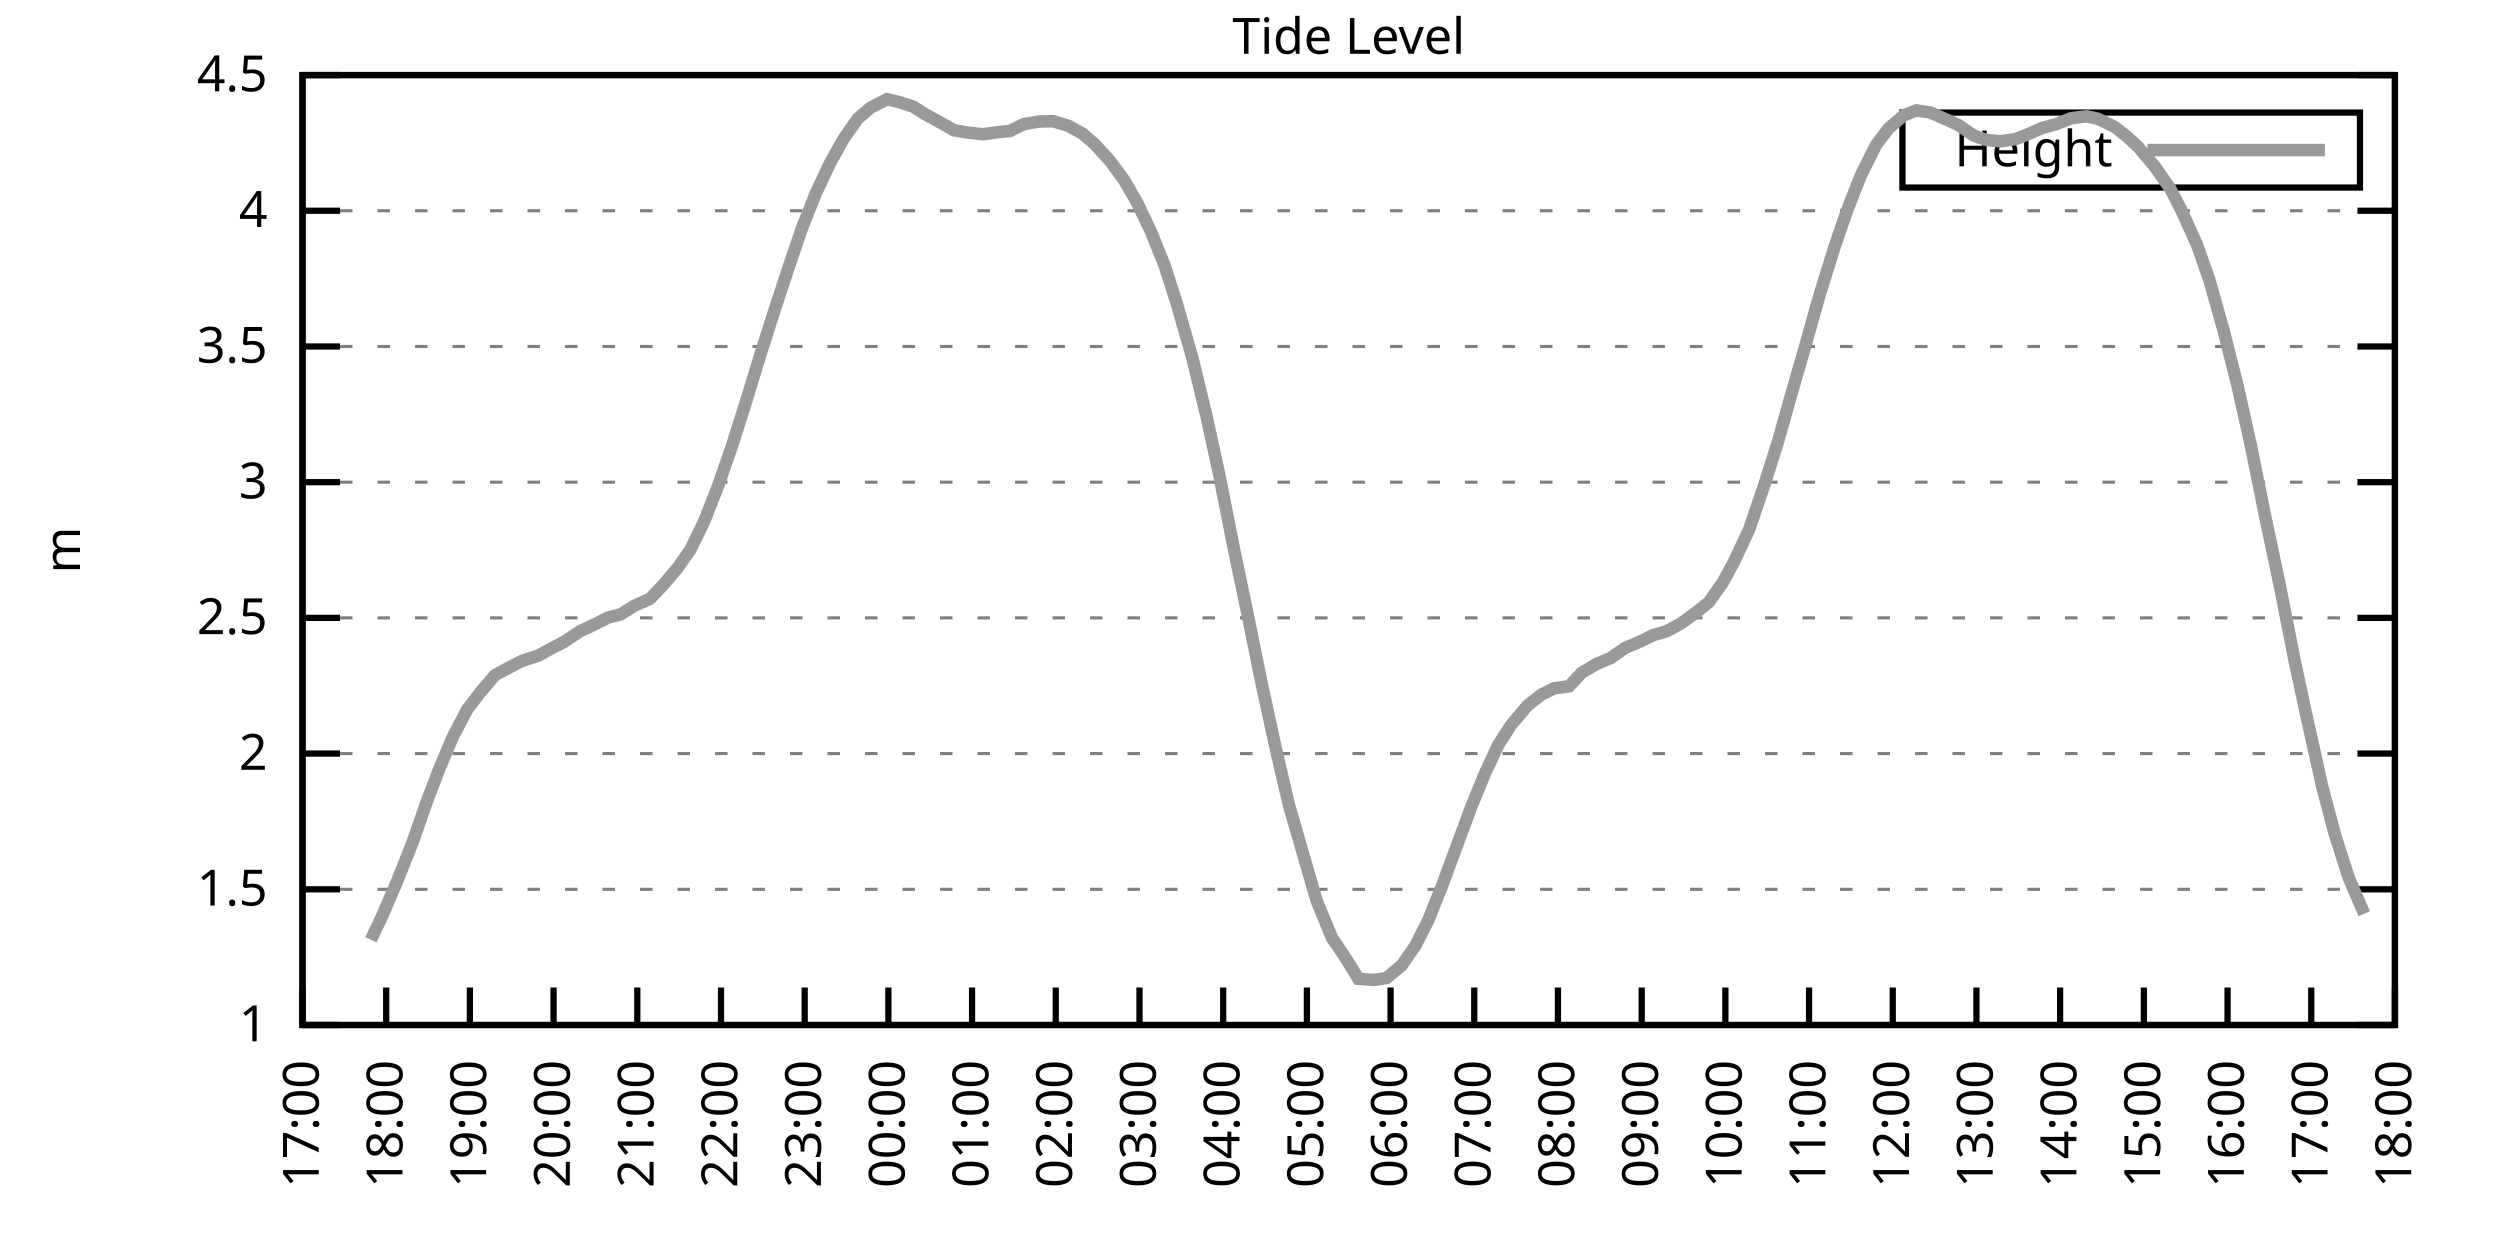
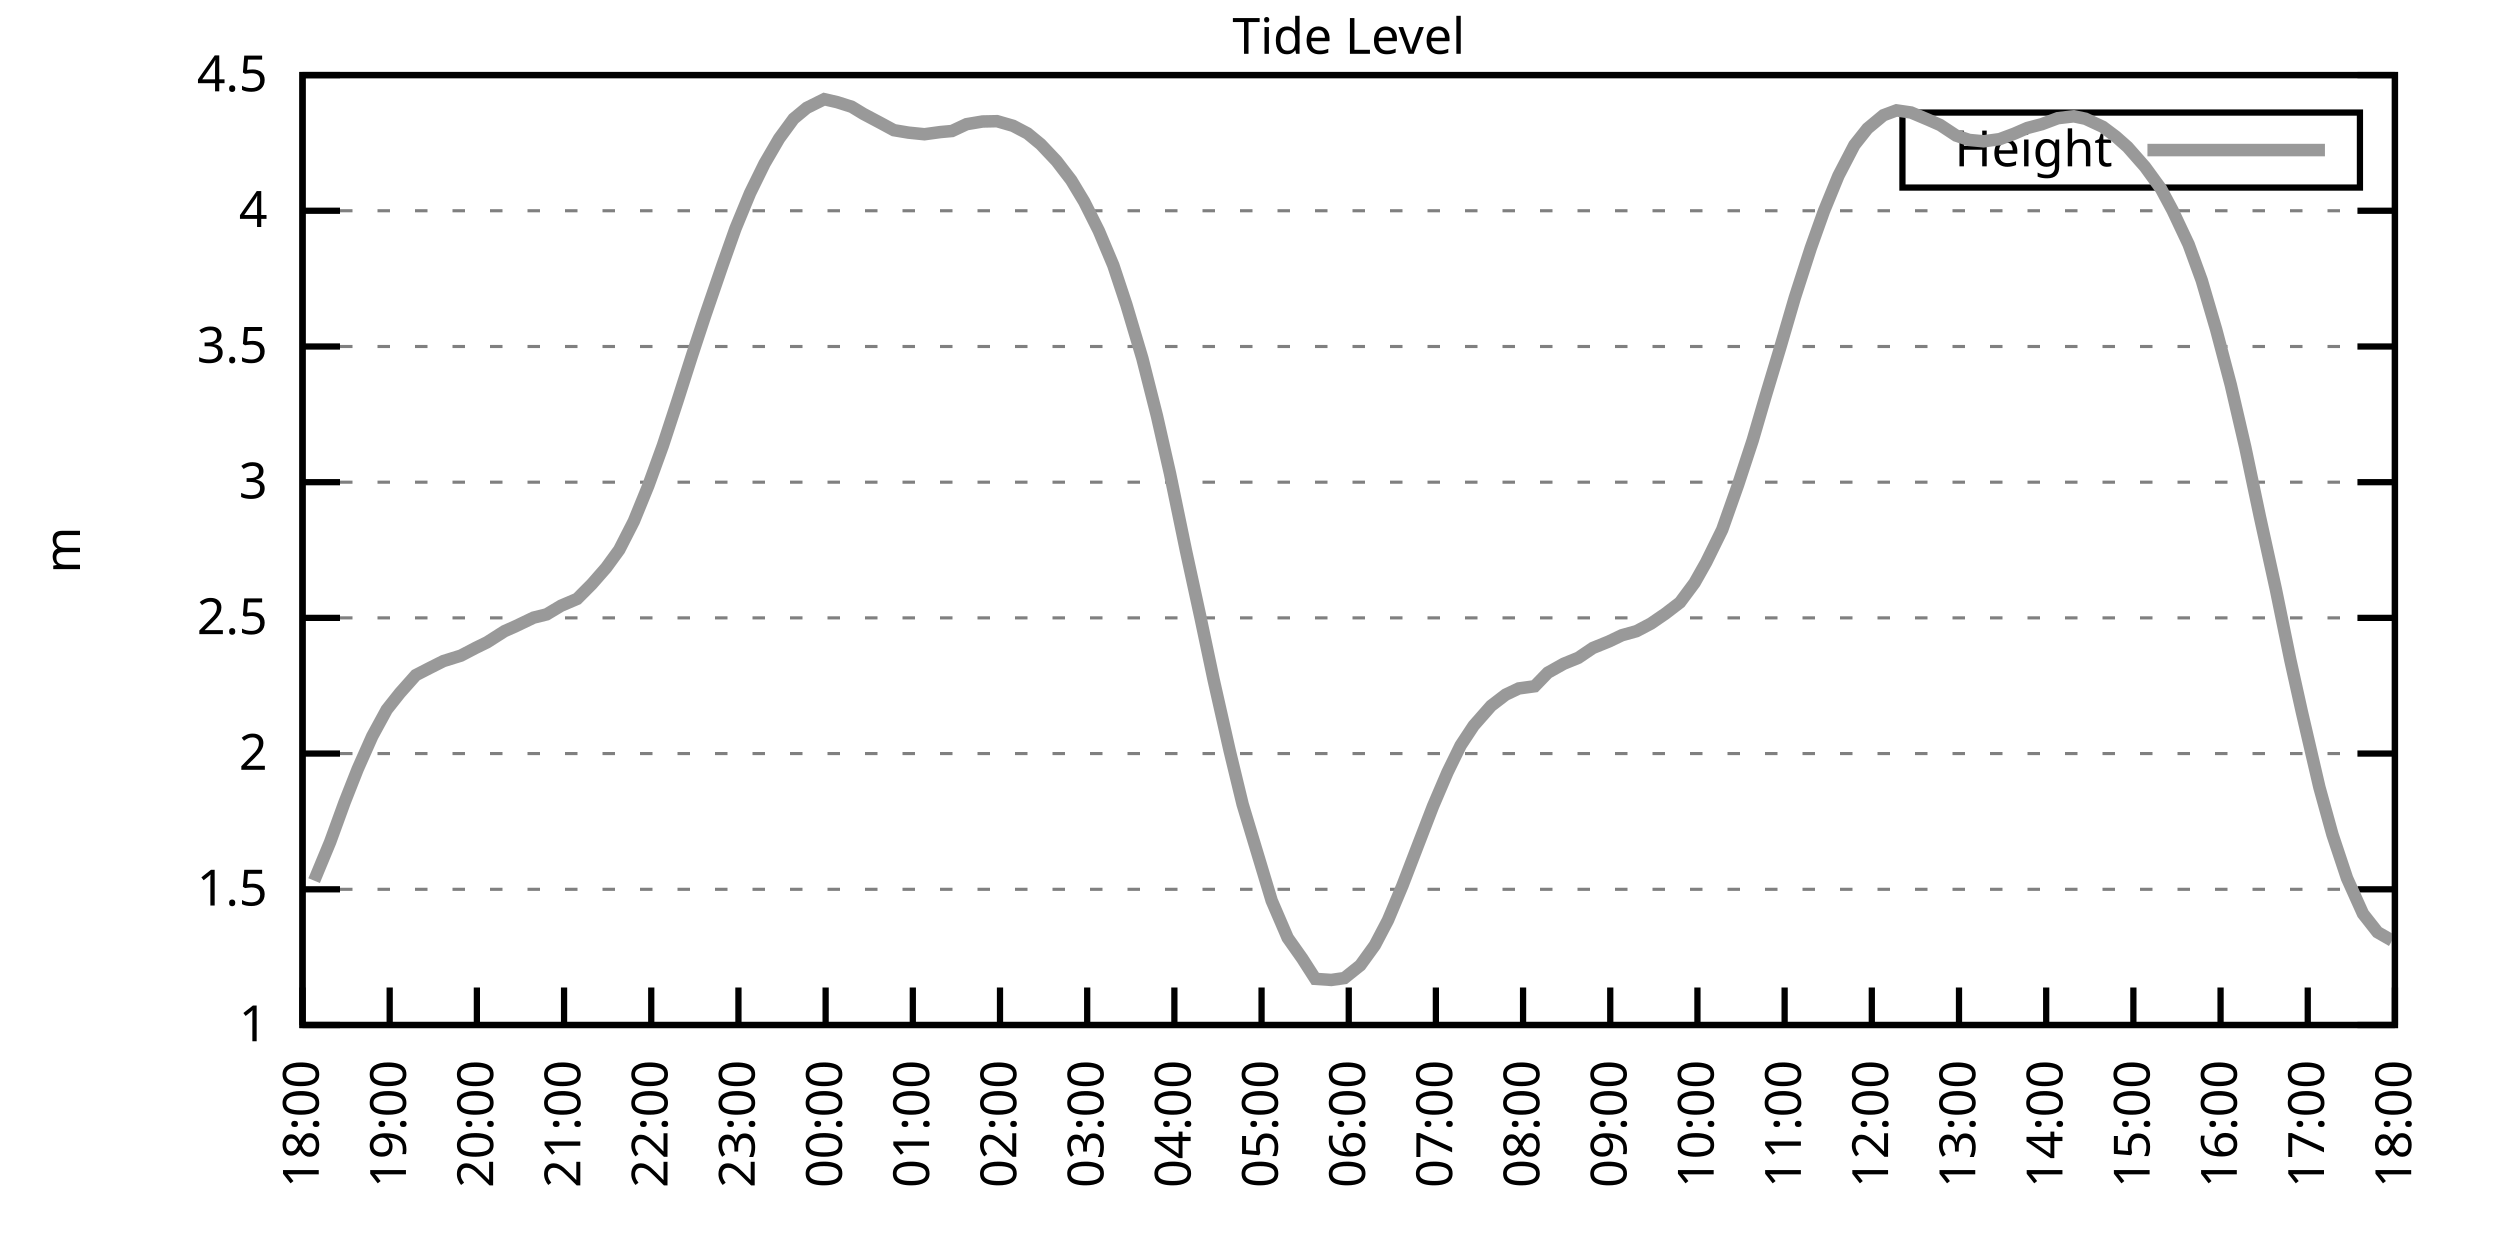
<svg xmlns="http://www.w3.org/2000/svg" xmlns:xlink="http://www.w3.org/1999/xlink" width="400" height="200" viewBox="0 0 400 200">
  <g id="gnuplot_canvas">
    <rect x="0" y="0" width="400" height="200" fill="none" />
    <defs>
      <circle id="gpDot" r="0.5" stroke-width="0.5" stroke="currentColor" />
      <path id="gpPt0" stroke-width="0.333" stroke="currentColor" d="M-1,0 h2 M0,-1 v2" />
      <path id="gpPt1" stroke-width="0.333" stroke="currentColor" d="M-1,-1 L1,1 M1,-1 L-1,1" />
      <path id="gpPt2" stroke-width="0.333" stroke="currentColor" d="M-1,0 L1,0 M0,-1 L0,1 M-1,-1 L1,1 M-1,1 L1,-1" />
      <rect id="gpPt3" stroke-width="0.333" stroke="currentColor" x="-1" y="-1" width="2" height="2" />
      <rect id="gpPt4" stroke-width="0.333" stroke="currentColor" fill="currentColor" x="-1" y="-1" width="2" height="2" />
      <circle id="gpPt5" stroke-width="0.333" stroke="currentColor" cx="0" cy="0" r="1" />
      <use xlink:href="#gpPt5" id="gpPt6" fill="currentColor" stroke="none" />
      <path id="gpPt7" stroke-width="0.333" stroke="currentColor" d="M0,-1.33 L-1.33,0.67 L1.33,0.67 z" />
      <use xlink:href="#gpPt7" id="gpPt8" fill="currentColor" stroke="none" />
      <use xlink:href="#gpPt7" id="gpPt9" stroke="currentColor" transform="rotate(180)" />
      <use xlink:href="#gpPt9" id="gpPt10" fill="currentColor" stroke="none" />
      <use xlink:href="#gpPt3" id="gpPt11" stroke="currentColor" transform="rotate(45)" />
      <use xlink:href="#gpPt11" id="gpPt12" fill="currentColor" stroke="none" />
      <path id="gpPt13" stroke-width="0.333" stroke="currentColor" d="M0,1.330 L1.265,0.411 L0.782,-1.067 L-0.782,-1.076 L-1.265,0.411 z" />
      <use xlink:href="#gpPt13" id="gpPt14" fill="currentColor" stroke="none" />
      <filter id="textbox" filterUnits="objectBoundingBox" x="0" y="0" height="1" width="1">
        <feFlood flood-color="white" flood-opacity="1" result="bgnd" />
        <feComposite in="SourceGraphic" in2="bgnd" operator="atop" />
      </filter>
      <filter id="greybox" filterUnits="objectBoundingBox" x="0" y="0" height="1" width="1">
        <feFlood flood-color="lightgrey" flood-opacity="1" result="grey" />
        <feComposite in="SourceGraphic" in2="grey" operator="atop" />
      </filter>
    </defs>
    <g fill="none" color="white" stroke="currentColor" stroke-width="1.00" stroke-linecap="butt" stroke-linejoin="miter">
</g>
    <g fill="none" color="black" stroke="currentColor" stroke-width="1.00" stroke-linecap="butt" stroke-linejoin="miter">
      <g stroke="none" shape-rendering="crispEdges">
        <polygon fill="rgb(255, 255, 255)" points="48.40,164.00 383.18,164.00 383.18,12.02 48.40,12.02 " />
      </g>
    </g>
    <g fill="none" color="black" stroke="currentColor" stroke-width="1.00" stroke-linecap="butt" stroke-linejoin="miter">
</g>
    <g fill="none" color="black" stroke="black" stroke-width="0.50" stroke-linecap="butt" stroke-linejoin="miter">
</g>
    <g fill="none" color="gray" stroke="currentColor" stroke-width="0.50" stroke-linecap="butt" stroke-linejoin="miter">
      <path stroke="gray" stroke-dasharray="2,4" class="gridline" d="M48.40,164.00 L383.19,164.00  " />
    </g>
    <g fill="none" color="gray" stroke="gray" stroke-width="1.00" stroke-linecap="butt" stroke-linejoin="miter">
</g>
    <g fill="none" color="black" stroke="currentColor" stroke-width="1.00" stroke-linecap="butt" stroke-linejoin="miter">
      <path stroke="black" d="M48.40,164.00 L54.40,164.00 M383.19,164.00 L377.19,164.00  " />
      <g transform="translate(42.80,166.60)" stroke="none" fill="black" font-family="Sans" font-size="8.00" text-anchor="end">
        <text>
          <tspan font-family="Sans"> 1</tspan>
        </text>
      </g>
    </g>
    <g fill="none" color="black" stroke="currentColor" stroke-width="1.00" stroke-linecap="butt" stroke-linejoin="miter">
</g>
    <g fill="none" color="black" stroke="black" stroke-width="0.50" stroke-linecap="butt" stroke-linejoin="miter">
</g>
    <g fill="none" color="gray" stroke="currentColor" stroke-width="0.50" stroke-linecap="butt" stroke-linejoin="miter">
      <path stroke="gray" stroke-dasharray="2,4" class="gridline" d="M48.40,142.29 L383.19,142.29  " />
    </g>
    <g fill="none" color="gray" stroke="gray" stroke-width="1.00" stroke-linecap="butt" stroke-linejoin="miter">
</g>
    <g fill="none" color="black" stroke="currentColor" stroke-width="1.00" stroke-linecap="butt" stroke-linejoin="miter">
      <path stroke="black" d="M48.40,142.29 L54.40,142.29 M383.19,142.29 L377.19,142.29  " />
      <g transform="translate(42.80,144.89)" stroke="none" fill="black" font-family="Sans" font-size="8.00" text-anchor="end">
        <text>
          <tspan font-family="Sans"> 1.5</tspan>
        </text>
      </g>
    </g>
    <g fill="none" color="black" stroke="currentColor" stroke-width="1.00" stroke-linecap="butt" stroke-linejoin="miter">
</g>
    <g fill="none" color="black" stroke="black" stroke-width="0.50" stroke-linecap="butt" stroke-linejoin="miter">
</g>
    <g fill="none" color="gray" stroke="currentColor" stroke-width="0.50" stroke-linecap="butt" stroke-linejoin="miter">
      <path stroke="gray" stroke-dasharray="2,4" class="gridline" d="M48.40,120.57 L383.19,120.57  " />
    </g>
    <g fill="none" color="gray" stroke="gray" stroke-width="1.00" stroke-linecap="butt" stroke-linejoin="miter">
</g>
    <g fill="none" color="black" stroke="currentColor" stroke-width="1.00" stroke-linecap="butt" stroke-linejoin="miter">
      <path stroke="black" d="M48.40,120.57 L54.40,120.57 M383.19,120.57 L377.19,120.57  " />
      <g transform="translate(42.80,123.17)" stroke="none" fill="black" font-family="Sans" font-size="8.00" text-anchor="end">
        <text>
          <tspan font-family="Sans"> 2</tspan>
        </text>
      </g>
    </g>
    <g fill="none" color="black" stroke="currentColor" stroke-width="1.00" stroke-linecap="butt" stroke-linejoin="miter">
</g>
    <g fill="none" color="black" stroke="black" stroke-width="0.50" stroke-linecap="butt" stroke-linejoin="miter">
</g>
    <g fill="none" color="gray" stroke="currentColor" stroke-width="0.50" stroke-linecap="butt" stroke-linejoin="miter">
      <path stroke="gray" stroke-dasharray="2,4" class="gridline" d="M48.40,98.86 L383.19,98.86  " />
    </g>
    <g fill="none" color="gray" stroke="gray" stroke-width="1.00" stroke-linecap="butt" stroke-linejoin="miter">
</g>
    <g fill="none" color="black" stroke="currentColor" stroke-width="1.00" stroke-linecap="butt" stroke-linejoin="miter">
      <path stroke="black" d="M48.40,98.86 L54.40,98.86 M383.19,98.86 L377.19,98.86  " />
      <g transform="translate(42.80,101.46)" stroke="none" fill="black" font-family="Sans" font-size="8.00" text-anchor="end">
        <text>
          <tspan font-family="Sans"> 2.5</tspan>
        </text>
      </g>
    </g>
    <g fill="none" color="black" stroke="currentColor" stroke-width="1.00" stroke-linecap="butt" stroke-linejoin="miter">
</g>
    <g fill="none" color="black" stroke="black" stroke-width="0.50" stroke-linecap="butt" stroke-linejoin="miter">
</g>
    <g fill="none" color="gray" stroke="currentColor" stroke-width="0.50" stroke-linecap="butt" stroke-linejoin="miter">
      <path stroke="gray" stroke-dasharray="2,4" class="gridline" d="M48.40,77.15 L383.19,77.15  " />
    </g>
    <g fill="none" color="gray" stroke="gray" stroke-width="1.00" stroke-linecap="butt" stroke-linejoin="miter">
</g>
    <g fill="none" color="black" stroke="currentColor" stroke-width="1.00" stroke-linecap="butt" stroke-linejoin="miter">
      <path stroke="black" d="M48.40,77.15 L54.40,77.15 M383.19,77.15 L377.19,77.15  " />
      <g transform="translate(42.80,79.75)" stroke="none" fill="black" font-family="Sans" font-size="8.00" text-anchor="end">
        <text>
          <tspan font-family="Sans"> 3</tspan>
        </text>
      </g>
    </g>
    <g fill="none" color="black" stroke="currentColor" stroke-width="1.00" stroke-linecap="butt" stroke-linejoin="miter">
</g>
    <g fill="none" color="black" stroke="black" stroke-width="0.50" stroke-linecap="butt" stroke-linejoin="miter">
</g>
    <g fill="none" color="gray" stroke="currentColor" stroke-width="0.50" stroke-linecap="butt" stroke-linejoin="miter">
      <path stroke="gray" stroke-dasharray="2,4" class="gridline" d="M48.40,55.44 L383.19,55.44  " />
    </g>
    <g fill="none" color="gray" stroke="gray" stroke-width="1.00" stroke-linecap="butt" stroke-linejoin="miter">
</g>
    <g fill="none" color="black" stroke="currentColor" stroke-width="1.00" stroke-linecap="butt" stroke-linejoin="miter">
      <path stroke="black" d="M48.40,55.44 L54.40,55.44 M383.19,55.44 L377.19,55.44  " />
      <g transform="translate(42.80,58.04)" stroke="none" fill="black" font-family="Sans" font-size="8.00" text-anchor="end">
        <text>
          <tspan font-family="Sans"> 3.5</tspan>
        </text>
      </g>
    </g>
    <g fill="none" color="black" stroke="currentColor" stroke-width="1.00" stroke-linecap="butt" stroke-linejoin="miter">
</g>
    <g fill="none" color="black" stroke="black" stroke-width="0.50" stroke-linecap="butt" stroke-linejoin="miter">
</g>
    <g fill="none" color="gray" stroke="currentColor" stroke-width="0.50" stroke-linecap="butt" stroke-linejoin="miter">
      <path stroke="gray" stroke-dasharray="2,4" class="gridline" d="M48.40,33.72 L383.19,33.72  " />
    </g>
    <g fill="none" color="gray" stroke="gray" stroke-width="1.00" stroke-linecap="butt" stroke-linejoin="miter">
</g>
    <g fill="none" color="black" stroke="currentColor" stroke-width="1.00" stroke-linecap="butt" stroke-linejoin="miter">
      <path stroke="black" d="M48.40,33.72 L54.40,33.72 M383.19,33.72 L377.19,33.72  " />
      <g transform="translate(42.80,36.32)" stroke="none" fill="black" font-family="Sans" font-size="8.00" text-anchor="end">
        <text>
          <tspan font-family="Sans"> 4</tspan>
        </text>
      </g>
    </g>
    <g fill="none" color="black" stroke="currentColor" stroke-width="1.00" stroke-linecap="butt" stroke-linejoin="miter">
</g>
    <g fill="none" color="black" stroke="black" stroke-width="0.50" stroke-linecap="butt" stroke-linejoin="miter">
</g>
    <g fill="none" color="gray" stroke="currentColor" stroke-width="0.50" stroke-linecap="butt" stroke-linejoin="miter">
      <path stroke="gray" stroke-dasharray="2,4" class="gridline" d="M48.40,12.01 L383.19,12.01  " />
    </g>
    <g fill="none" color="gray" stroke="gray" stroke-width="1.00" stroke-linecap="butt" stroke-linejoin="miter">
</g>
    <g fill="none" color="black" stroke="currentColor" stroke-width="1.00" stroke-linecap="butt" stroke-linejoin="miter">
      <path stroke="black" d="M48.40,12.01 L54.40,12.01 M383.19,12.01 L377.19,12.01  " />
      <g transform="translate(42.80,14.61)" stroke="none" fill="black" font-family="Sans" font-size="8.00" text-anchor="end">
        <text>
          <tspan font-family="Sans"> 4.5</tspan>
        </text>
      </g>
    </g>
    <g fill="none" color="black" stroke="currentColor" stroke-width="1.00" stroke-linecap="butt" stroke-linejoin="miter">
      <path stroke="black" d="M48.40,164.00 L48.40,158.00  " />
      <g transform="translate(51.00,169.60) rotate(270.00)" stroke="none" fill="black" font-family="Sans" font-size="8.00" text-anchor="end">
        <text>
-           <tspan font-family="Sans">17:00</tspan>
-         </text>
-       </g>
-     </g>
-     <g fill="none" color="black" stroke="currentColor" stroke-width="1.00" stroke-linecap="butt" stroke-linejoin="miter">
-       <path stroke="black" d="M61.79,164.00 L61.79,158.00  " />
-       <g transform="translate(64.39,169.60) rotate(270.00)" stroke="none" fill="black" font-family="Sans" font-size="8.00" text-anchor="end">
-         <text>
          <tspan font-family="Sans">18:00</tspan>
        </text>
      </g>
    </g>
    <g fill="none" color="black" stroke="currentColor" stroke-width="1.00" stroke-linecap="butt" stroke-linejoin="miter">
-       <path stroke="black" d="M75.18,164.00 L75.18,158.00  " />
-       <g transform="translate(77.78,169.60) rotate(270.00)" stroke="none" fill="black" font-family="Sans" font-size="8.00" text-anchor="end">
+       <path stroke="black" d="M62.35,164.00 L62.35,158.00  " />
+       <g transform="translate(64.95,169.60) rotate(270.00)" stroke="none" fill="black" font-family="Sans" font-size="8.00" text-anchor="end">
        <text>
          <tspan font-family="Sans">19:00</tspan>
        </text>
      </g>
    </g>
    <g fill="none" color="black" stroke="currentColor" stroke-width="1.00" stroke-linecap="butt" stroke-linejoin="miter">
-       <path stroke="black" d="M88.57,164.00 L88.57,158.00  " />
-       <g transform="translate(91.17,169.60) rotate(270.00)" stroke="none" fill="black" font-family="Sans" font-size="8.00" text-anchor="end">
+       <path stroke="black" d="M76.30,164.00 L76.30,158.00  " />
+       <g transform="translate(78.90,169.60) rotate(270.00)" stroke="none" fill="black" font-family="Sans" font-size="8.00" text-anchor="end">
        <text>
          <tspan font-family="Sans">20:00</tspan>
        </text>
      </g>
    </g>
    <g fill="none" color="black" stroke="currentColor" stroke-width="1.00" stroke-linecap="butt" stroke-linejoin="miter">
-       <path stroke="black" d="M101.97,164.00 L101.97,158.00  " />
-       <g transform="translate(104.57,169.60) rotate(270.00)" stroke="none" fill="black" font-family="Sans" font-size="8.00" text-anchor="end">
+       <path stroke="black" d="M90.25,164.00 L90.25,158.00  " />
+       <g transform="translate(92.85,169.60) rotate(270.00)" stroke="none" fill="black" font-family="Sans" font-size="8.00" text-anchor="end">
        <text>
          <tspan font-family="Sans">21:00</tspan>
        </text>
      </g>
    </g>
    <g fill="none" color="black" stroke="currentColor" stroke-width="1.00" stroke-linecap="butt" stroke-linejoin="miter">
-       <path stroke="black" d="M115.36,164.00 L115.36,158.00  " />
-       <g transform="translate(117.96,169.60) rotate(270.00)" stroke="none" fill="black" font-family="Sans" font-size="8.00" text-anchor="end">
+       <path stroke="black" d="M104.20,164.00 L104.20,158.00  " />
+       <g transform="translate(106.80,169.60) rotate(270.00)" stroke="none" fill="black" font-family="Sans" font-size="8.00" text-anchor="end">
        <text>
          <tspan font-family="Sans">22:00</tspan>
        </text>
      </g>
    </g>
    <g fill="none" color="black" stroke="currentColor" stroke-width="1.00" stroke-linecap="butt" stroke-linejoin="miter">
-       <path stroke="black" d="M128.75,164.00 L128.75,158.00  " />
-       <g transform="translate(131.35,169.60) rotate(270.00)" stroke="none" fill="black" font-family="Sans" font-size="8.00" text-anchor="end">
+       <path stroke="black" d="M118.15,164.00 L118.15,158.00  " />
+       <g transform="translate(120.75,169.60) rotate(270.00)" stroke="none" fill="black" font-family="Sans" font-size="8.00" text-anchor="end">
        <text>
          <tspan font-family="Sans">23:00</tspan>
        </text>
      </g>
    </g>
    <g fill="none" color="black" stroke="currentColor" stroke-width="1.00" stroke-linecap="butt" stroke-linejoin="miter">
-       <path stroke="black" d="M142.14,164.00 L142.14,158.00  " />
-       <g transform="translate(144.74,169.60) rotate(270.00)" stroke="none" fill="black" font-family="Sans" font-size="8.00" text-anchor="end">
+       <path stroke="black" d="M132.10,164.00 L132.10,158.00  " />
+       <g transform="translate(134.70,169.60) rotate(270.00)" stroke="none" fill="black" font-family="Sans" font-size="8.00" text-anchor="end">
        <text>
          <tspan font-family="Sans">00:00</tspan>
        </text>
      </g>
    </g>
    <g fill="none" color="black" stroke="currentColor" stroke-width="1.00" stroke-linecap="butt" stroke-linejoin="miter">
-       <path stroke="black" d="M155.53,164.00 L155.53,158.00  " />
-       <g transform="translate(158.13,169.60) rotate(270.00)" stroke="none" fill="black" font-family="Sans" font-size="8.00" text-anchor="end">
+       <path stroke="black" d="M146.05,164.00 L146.05,158.00  " />
+       <g transform="translate(148.65,169.60) rotate(270.00)" stroke="none" fill="black" font-family="Sans" font-size="8.00" text-anchor="end">
        <text>
          <tspan font-family="Sans">01:00</tspan>
        </text>
      </g>
    </g>
    <g fill="none" color="black" stroke="currentColor" stroke-width="1.00" stroke-linecap="butt" stroke-linejoin="miter">
-       <path stroke="black" d="M168.92,164.00 L168.92,158.00  " />
-       <g transform="translate(171.52,169.60) rotate(270.00)" stroke="none" fill="black" font-family="Sans" font-size="8.00" text-anchor="end">
+       <path stroke="black" d="M160.00,164.00 L160.00,158.00  " />
+       <g transform="translate(162.60,169.60) rotate(270.00)" stroke="none" fill="black" font-family="Sans" font-size="8.00" text-anchor="end">
        <text>
          <tspan font-family="Sans">02:00</tspan>
        </text>
      </g>
    </g>
    <g fill="none" color="black" stroke="currentColor" stroke-width="1.00" stroke-linecap="butt" stroke-linejoin="miter">
-       <path stroke="black" d="M182.32,164.00 L182.32,158.00  " />
-       <g transform="translate(184.92,169.60) rotate(270.00)" stroke="none" fill="black" font-family="Sans" font-size="8.00" text-anchor="end">
+       <path stroke="black" d="M173.95,164.00 L173.95,158.00  " />
+       <g transform="translate(176.55,169.60) rotate(270.00)" stroke="none" fill="black" font-family="Sans" font-size="8.00" text-anchor="end">
        <text>
          <tspan font-family="Sans">03:00</tspan>
        </text>
      </g>
    </g>
    <g fill="none" color="black" stroke="currentColor" stroke-width="1.00" stroke-linecap="butt" stroke-linejoin="miter">
-       <path stroke="black" d="M195.71,164.00 L195.71,158.00  " />
-       <g transform="translate(198.31,169.60) rotate(270.00)" stroke="none" fill="black" font-family="Sans" font-size="8.00" text-anchor="end">
+       <path stroke="black" d="M187.90,164.00 L187.90,158.00  " />
+       <g transform="translate(190.50,169.60) rotate(270.00)" stroke="none" fill="black" font-family="Sans" font-size="8.00" text-anchor="end">
        <text>
          <tspan font-family="Sans">04:00</tspan>
        </text>
      </g>
    </g>
    <g fill="none" color="black" stroke="currentColor" stroke-width="1.00" stroke-linecap="butt" stroke-linejoin="miter">
-       <path stroke="black" d="M209.10,164.00 L209.10,158.00  " />
-       <g transform="translate(211.70,169.60) rotate(270.00)" stroke="none" fill="black" font-family="Sans" font-size="8.00" text-anchor="end">
+       <path stroke="black" d="M201.85,164.00 L201.85,158.00  " />
+       <g transform="translate(204.45,169.60) rotate(270.00)" stroke="none" fill="black" font-family="Sans" font-size="8.00" text-anchor="end">
        <text>
          <tspan font-family="Sans">05:00</tspan>
        </text>
      </g>
    </g>
    <g fill="none" color="black" stroke="currentColor" stroke-width="1.00" stroke-linecap="butt" stroke-linejoin="miter">
-       <path stroke="black" d="M222.49,164.00 L222.49,158.00  " />
-       <g transform="translate(225.09,169.60) rotate(270.00)" stroke="none" fill="black" font-family="Sans" font-size="8.00" text-anchor="end">
+       <path stroke="black" d="M215.80,164.00 L215.80,158.00  " />
+       <g transform="translate(218.40,169.60) rotate(270.00)" stroke="none" fill="black" font-family="Sans" font-size="8.00" text-anchor="end">
        <text>
          <tspan font-family="Sans">06:00</tspan>
        </text>
      </g>
    </g>
    <g fill="none" color="black" stroke="currentColor" stroke-width="1.00" stroke-linecap="butt" stroke-linejoin="miter">
-       <path stroke="black" d="M235.88,164.00 L235.88,158.00  " />
-       <g transform="translate(238.48,169.60) rotate(270.00)" stroke="none" fill="black" font-family="Sans" font-size="8.00" text-anchor="end">
+       <path stroke="black" d="M229.74,164.00 L229.74,158.00  " />
+       <g transform="translate(232.34,169.60) rotate(270.00)" stroke="none" fill="black" font-family="Sans" font-size="8.00" text-anchor="end">
        <text>
          <tspan font-family="Sans">07:00</tspan>
        </text>
      </g>
    </g>
    <g fill="none" color="black" stroke="currentColor" stroke-width="1.00" stroke-linecap="butt" stroke-linejoin="miter">
-       <path stroke="black" d="M249.27,164.00 L249.27,158.00  " />
-       <g transform="translate(251.87,169.60) rotate(270.00)" stroke="none" fill="black" font-family="Sans" font-size="8.00" text-anchor="end">
+       <path stroke="black" d="M243.69,164.00 L243.69,158.00  " />
+       <g transform="translate(246.29,169.60) rotate(270.00)" stroke="none" fill="black" font-family="Sans" font-size="8.00" text-anchor="end">
        <text>
          <tspan font-family="Sans">08:00</tspan>
        </text>
      </g>
    </g>
    <g fill="none" color="black" stroke="currentColor" stroke-width="1.00" stroke-linecap="butt" stroke-linejoin="miter">
-       <path stroke="black" d="M262.67,164.00 L262.67,158.00  " />
-       <g transform="translate(265.27,169.60) rotate(270.00)" stroke="none" fill="black" font-family="Sans" font-size="8.00" text-anchor="end">
+       <path stroke="black" d="M257.64,164.00 L257.64,158.00  " />
+       <g transform="translate(260.24,169.60) rotate(270.00)" stroke="none" fill="black" font-family="Sans" font-size="8.00" text-anchor="end">
        <text>
          <tspan font-family="Sans">09:00</tspan>
        </text>
      </g>
    </g>
    <g fill="none" color="black" stroke="currentColor" stroke-width="1.00" stroke-linecap="butt" stroke-linejoin="miter">
-       <path stroke="black" d="M276.06,164.00 L276.06,158.00  " />
-       <g transform="translate(278.66,169.60) rotate(270.00)" stroke="none" fill="black" font-family="Sans" font-size="8.00" text-anchor="end">
+       <path stroke="black" d="M271.59,164.00 L271.59,158.00  " />
+       <g transform="translate(274.19,169.60) rotate(270.00)" stroke="none" fill="black" font-family="Sans" font-size="8.00" text-anchor="end">
        <text>
          <tspan font-family="Sans">10:00</tspan>
        </text>
      </g>
    </g>
    <g fill="none" color="black" stroke="currentColor" stroke-width="1.00" stroke-linecap="butt" stroke-linejoin="miter">
-       <path stroke="black" d="M289.45,164.00 L289.45,158.00  " />
-       <g transform="translate(292.05,169.60) rotate(270.00)" stroke="none" fill="black" font-family="Sans" font-size="8.00" text-anchor="end">
+       <path stroke="black" d="M285.54,164.00 L285.54,158.00  " />
+       <g transform="translate(288.14,169.60) rotate(270.00)" stroke="none" fill="black" font-family="Sans" font-size="8.00" text-anchor="end">
        <text>
          <tspan font-family="Sans">11:00</tspan>
        </text>
      </g>
    </g>
    <g fill="none" color="black" stroke="currentColor" stroke-width="1.00" stroke-linecap="butt" stroke-linejoin="miter">
-       <path stroke="black" d="M302.84,164.00 L302.84,158.00  " />
-       <g transform="translate(305.44,169.60) rotate(270.00)" stroke="none" fill="black" font-family="Sans" font-size="8.00" text-anchor="end">
+       <path stroke="black" d="M299.49,164.00 L299.49,158.00  " />
+       <g transform="translate(302.09,169.60) rotate(270.00)" stroke="none" fill="black" font-family="Sans" font-size="8.00" text-anchor="end">
        <text>
          <tspan font-family="Sans">12:00</tspan>
        </text>
      </g>
    </g>
    <g fill="none" color="black" stroke="currentColor" stroke-width="1.00" stroke-linecap="butt" stroke-linejoin="miter">
-       <path stroke="black" d="M316.23,164.00 L316.23,158.00  " />
-       <g transform="translate(318.83,169.60) rotate(270.00)" stroke="none" fill="black" font-family="Sans" font-size="8.00" text-anchor="end">
+       <path stroke="black" d="M313.44,164.00 L313.44,158.00  " />
+       <g transform="translate(316.04,169.60) rotate(270.00)" stroke="none" fill="black" font-family="Sans" font-size="8.00" text-anchor="end">
        <text>
          <tspan font-family="Sans">13:00</tspan>
        </text>
      </g>
    </g>
    <g fill="none" color="black" stroke="currentColor" stroke-width="1.00" stroke-linecap="butt" stroke-linejoin="miter">
-       <path stroke="black" d="M329.62,164.00 L329.62,158.00  " />
-       <g transform="translate(332.22,169.60) rotate(270.00)" stroke="none" fill="black" font-family="Sans" font-size="8.00" text-anchor="end">
+       <path stroke="black" d="M327.39,164.00 L327.39,158.00  " />
+       <g transform="translate(329.99,169.60) rotate(270.00)" stroke="none" fill="black" font-family="Sans" font-size="8.00" text-anchor="end">
        <text>
          <tspan font-family="Sans">14:00</tspan>
        </text>
      </g>
    </g>
    <g fill="none" color="black" stroke="currentColor" stroke-width="1.00" stroke-linecap="butt" stroke-linejoin="miter">
-       <path stroke="black" d="M343.02,164.00 L343.02,158.00  " />
-       <g transform="translate(345.62,169.60) rotate(270.00)" stroke="none" fill="black" font-family="Sans" font-size="8.00" text-anchor="end">
+       <path stroke="black" d="M341.34,164.00 L341.34,158.00  " />
+       <g transform="translate(343.94,169.60) rotate(270.00)" stroke="none" fill="black" font-family="Sans" font-size="8.00" text-anchor="end">
        <text>
          <tspan font-family="Sans">15:00</tspan>
        </text>
      </g>
    </g>
    <g fill="none" color="black" stroke="currentColor" stroke-width="1.00" stroke-linecap="butt" stroke-linejoin="miter">
-       <path stroke="black" d="M356.41,164.00 L356.41,158.00  " />
-       <g transform="translate(359.01,169.60) rotate(270.00)" stroke="none" fill="black" font-family="Sans" font-size="8.00" text-anchor="end">
+       <path stroke="black" d="M355.29,164.00 L355.29,158.00  " />
+       <g transform="translate(357.89,169.60) rotate(270.00)" stroke="none" fill="black" font-family="Sans" font-size="8.00" text-anchor="end">
        <text>
          <tspan font-family="Sans">16:00</tspan>
        </text>
      </g>
    </g>
    <g fill="none" color="black" stroke="currentColor" stroke-width="1.00" stroke-linecap="butt" stroke-linejoin="miter">
-       <path stroke="black" d="M369.80,164.00 L369.80,158.00  " />
-       <g transform="translate(372.40,169.60) rotate(270.00)" stroke="none" fill="black" font-family="Sans" font-size="8.00" text-anchor="end">
+       <path stroke="black" d="M369.24,164.00 L369.24,158.00  " />
+       <g transform="translate(371.84,169.60) rotate(270.00)" stroke="none" fill="black" font-family="Sans" font-size="8.00" text-anchor="end">
        <text>
          <tspan font-family="Sans">17:00</tspan>
        </text>
      </g>
    </g>
    <g fill="none" color="black" stroke="currentColor" stroke-width="1.00" stroke-linecap="butt" stroke-linejoin="miter">
      <path stroke="black" d="M383.19,164.00 L383.19,158.00  " />
      <g transform="translate(385.79,169.60) rotate(270.00)" stroke="none" fill="black" font-family="Sans" font-size="8.00" text-anchor="end">
        <text>
          <tspan font-family="Sans">18:00</tspan>
        </text>
      </g>
    </g>
    <g fill="none" color="black" stroke="currentColor" stroke-width="1.00" stroke-linecap="butt" stroke-linejoin="miter">
</g>
    <g fill="none" color="black" stroke="currentColor" stroke-width="1.00" stroke-linecap="butt" stroke-linejoin="miter">
      <path stroke="black" d="M48.40,12.01 L48.40,164.00 L383.19,164.00 L383.19,12.01 L48.40,12.01 Z  " />
    </g>
    <g fill="none" color="black" stroke="currentColor" stroke-width="1.00" stroke-linecap="butt" stroke-linejoin="miter">
</g>
    <g fill="none" color="black" stroke="currentColor" stroke-width="1.00" stroke-linecap="butt" stroke-linejoin="miter">
      <path stroke="black" d="M304.39,30.01 L304.39,18.01 L377.59,18.01 L377.59,30.01 L304.39,30.01 Z  " />
    </g>
    <g id="Tide_level_plot_1">
      <g fill="none" color="white" stroke="black" stroke-width="2.00" stroke-linecap="butt" stroke-linejoin="miter">
</g>
      <g fill="none" color="black" stroke="currentColor" stroke-width="2.00" stroke-linecap="butt" stroke-linejoin="miter">
        <g transform="translate(337.99,26.61)" stroke="none" fill="black" font-family="Sans" font-size="8.00" text-anchor="end">
          <text>
            <tspan font-family="Sans">Height</tspan>
          </text>
        </g>
      </g>
      <g fill="none" color="black" stroke="currentColor" stroke-width="2.00" stroke-linecap="butt" stroke-linejoin="miter">
-         <path stroke="rgb(153, 153, 153)" d="M343.59,24.01 L371.99,24.01 M59.34,150.36 L61.12,146.63 L63.58,140.90 L66.03,134.73 L68.26,128.35 L70.27,123.05   L72.50,117.80 L74.74,113.54 L76.75,110.89 L79.20,108.02 L81.21,106.94 L83.44,105.77 L86.12,104.90 L88.35,103.68   L90.14,102.77 L92.82,100.99 L94.60,100.16 L97.28,98.82 L99.29,98.30 L101.52,96.91 L103.98,95.82 L106.21,93.48   L108.44,90.83 L110.45,87.96 L112.68,83.40 L114.91,77.71 L117.14,71.29 L119.38,64.21 L121.61,56.91 L123.62,50.57   L126.29,42.45 L128.30,36.55 L130.54,30.90 L132.77,26.17 L135.00,22.17 L137.23,19.00 L139.24,17.26 L141.92,15.87   L143.93,16.35 L146.16,17.09 L147.94,18.22 L150.62,19.70 L152.63,20.83 L154.86,21.22 L157.32,21.48 L159.77,21.13   L161.56,20.96 L163.79,19.87 L166.25,19.44 L168.48,19.39 L170.93,20.13 L173.17,21.35 L175.17,23.08 L177.63,25.78   L179.86,28.82 L181.87,32.29 L184.10,36.94 L186.33,42.45 L188.34,48.75 L190.80,57.35 L193.03,66.55 L195.04,75.76   L197.49,88.14 L199.73,98.82 L201.73,108.72 L204.19,120.05 L206.20,128.69 L210.66,144.11 L213.12,150.06 L215.35,153.36   L217.36,156.62 L219.81,156.79 L221.82,156.49 L224.28,154.45 L226.51,151.23 L228.52,147.24 L230.75,141.68 L233.20,135.04   L235.44,129.00 L237.67,123.57 L239.68,119.27 L241.69,116.10 L244.36,112.93 L246.60,111.15 L248.60,110.15 L251.06,109.80   L253.07,107.63 L255.52,106.20 L257.76,105.25 L259.99,103.68 L262.44,102.64 L264.45,101.64 L266.68,100.99 L268.92,99.77   L271.15,98.17 L273.38,96.39 L275.61,93.26 L277.40,89.96 L279.85,84.75 L282.31,77.54 L284.54,70.46 L286.55,63.30   L288.78,55.57 L291.01,47.62 L293.47,39.67 L295.48,33.81 L297.71,28.12 L300.16,23.21 L302.17,20.56 L304.63,18.44   L306.63,17.66 L308.87,18.00 L311.54,19.18 L313.33,20.00 L315.79,21.69 L317.79,22.39 L320.03,22.61 L322.48,22.26   L324.71,21.39 L326.72,20.48 L328.95,19.87 L331.41,18.91 L333.86,18.61 L335.65,19.00 L338.33,20.30 L340.34,21.87   L342.12,23.52 L344.80,26.69 L347.26,30.21 L349.04,33.68 L351.50,39.11 L353.51,44.84 L355.74,52.74 L357.97,61.56   L360.20,71.55 L362.43,82.62 L364.89,94.26 L367.12,105.59 L368.91,113.97 L371.58,125.96 L373.59,133.52 L375.82,140.51   L378.28,146.20  " />
+         <path stroke="rgb(153, 153, 153)" d="M343.59,24.01 L371.99,24.01 M50.26,140.90 L52.82,134.73 L55.14,128.35 L57.23,123.05 L59.56,117.80 L61.88,113.54   L63.98,110.89 L66.53,108.02 L68.63,106.94 L70.95,105.77 L73.74,104.90 L76.07,103.68 L77.93,102.77 L80.72,100.99   L82.58,100.16 L85.37,98.82 L87.46,98.30 L89.78,96.91 L92.34,95.82 L94.67,93.48 L96.99,90.83 L99.08,87.96   L101.41,83.40 L103.73,77.71 L106.06,71.29 L108.38,64.21 L110.71,56.91 L112.80,50.57 L115.59,42.45 L117.68,36.55   L120.01,30.90 L122.33,26.17 L124.66,22.17 L126.98,19.00 L129.08,17.26 L131.87,15.87 L133.96,16.35 L136.28,17.09   L138.14,18.22 L140.93,19.70 L143.02,20.83 L145.35,21.22 L147.91,21.48 L150.46,21.13 L152.32,20.96 L154.65,19.87   L157.21,19.44 L159.53,19.39 L162.09,20.13 L164.41,21.35 L166.51,23.08 L169.06,25.78 L171.39,28.82 L173.48,32.29   L175.81,36.94 L178.13,42.45 L180.22,48.75 L182.78,57.35 L185.11,66.55 L187.20,75.76 L189.76,88.14 L192.08,98.82   L194.17,108.72 L196.73,120.05 L198.82,128.69 L203.47,144.11 L206.03,150.06 L208.36,153.36 L210.45,156.62 L213.01,156.79   L215.10,156.49 L217.65,154.45 L219.98,151.23 L222.07,147.24 L224.40,141.68 L226.95,135.04 L229.28,129.00 L231.60,123.57   L233.70,119.27 L235.79,116.10 L238.58,112.93 L240.90,111.15 L243.00,110.15 L245.55,109.80 L247.65,107.63 L250.20,106.20   L252.53,105.25 L254.85,103.68 L257.41,102.64 L259.50,101.64 L261.83,100.99 L264.15,99.77 L266.48,98.17 L268.80,96.39   L271.13,93.26 L272.99,89.96 L275.55,84.75 L278.10,77.54 L280.43,70.46 L282.52,63.30 L284.85,55.57 L287.17,47.62   L289.73,39.67 L291.82,33.81 L294.15,28.12 L296.70,23.21 L298.80,20.56 L301.35,18.44 L303.44,17.66 L305.77,18.00   L308.56,19.18 L310.42,20.00 L312.98,21.69 L315.07,22.39 L317.39,22.61 L319.95,22.26 L322.28,21.39 L324.37,20.48   L326.69,19.87 L329.25,18.91 L331.81,18.61 L333.67,19.00 L336.46,20.30 L338.55,21.87 L340.41,23.52 L343.20,26.69   L345.76,30.21 L347.62,33.68 L350.18,39.11 L352.27,44.84 L354.59,52.74 L356.92,61.56 L359.24,71.55 L361.57,82.62   L364.13,94.26 L366.45,105.59 L368.31,113.97 L371.10,125.96 L373.19,133.52 L375.52,140.51 L378.08,146.20 L380.40,149.15   L382.73,150.49  " />
      </g>
    </g>
    <g fill="none" color="black" stroke="currentColor" stroke-width="2.00" stroke-linecap="butt" stroke-linejoin="miter">
</g>
    <g fill="none" color="black" stroke="black" stroke-width="1.00" stroke-linecap="butt" stroke-linejoin="miter">
</g>
    <g fill="none" color="black" stroke="currentColor" stroke-width="1.00" stroke-linecap="butt" stroke-linejoin="miter">
      <path stroke="black" d="M48.40,12.01 L48.40,164.00 L383.19,164.00 L383.19,12.01 L48.40,12.01 Z  " />
      <g transform="translate(12.80,88.01) rotate(270.00)" stroke="none" fill="black" font-family="Sans" font-size="8.00" text-anchor="middle">
        <text>
          <tspan font-family="Sans">m</tspan>
        </text>
      </g>
    </g>
    <g fill="none" color="black" stroke="currentColor" stroke-width="1.00" stroke-linecap="butt" stroke-linejoin="miter">
</g>
    <g fill="none" color="black" stroke="currentColor" stroke-width="1.00" stroke-linecap="butt" stroke-linejoin="miter">
      <g transform="translate(215.79,8.61)" stroke="none" fill="black" font-family="Sans" font-size="8.00" text-anchor="middle">
        <text>
          <tspan font-family="Sans">Tide Level</tspan>
        </text>
      </g>
    </g>
    <g fill="none" color="black" stroke="currentColor" stroke-width="1.00" stroke-linecap="butt" stroke-linejoin="miter">
</g>
  </g>
</svg>
